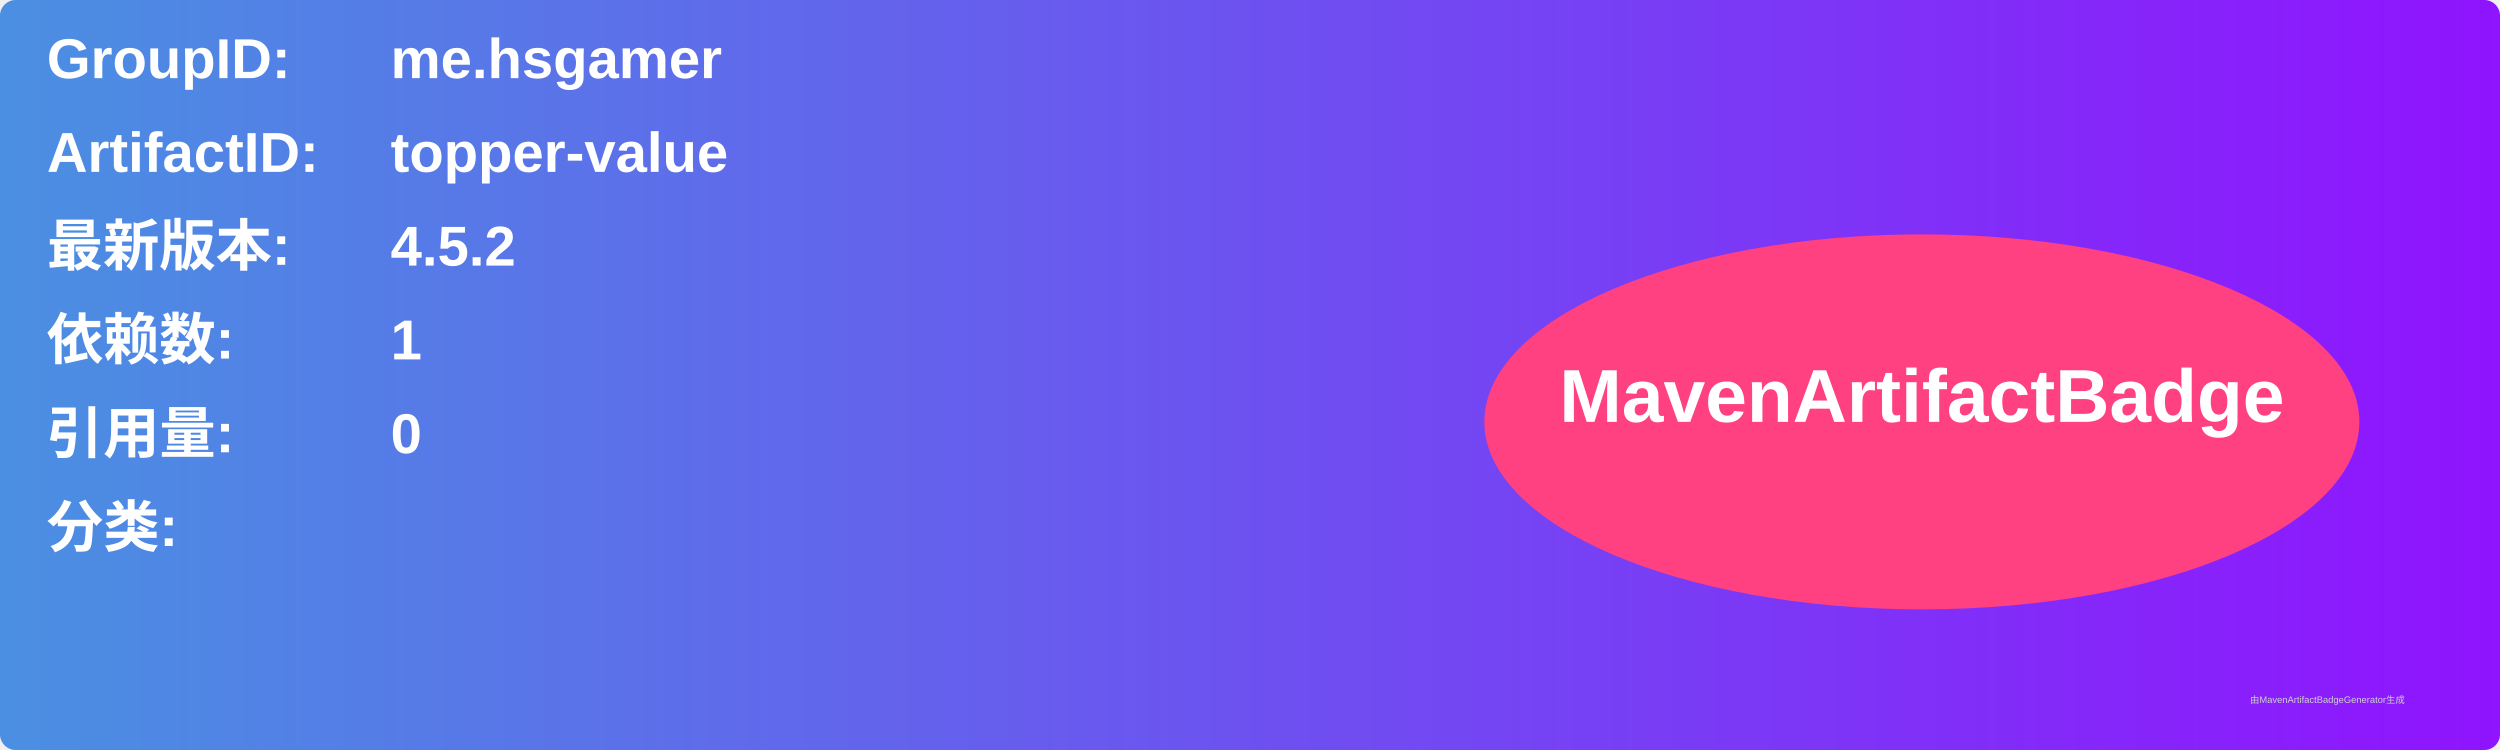
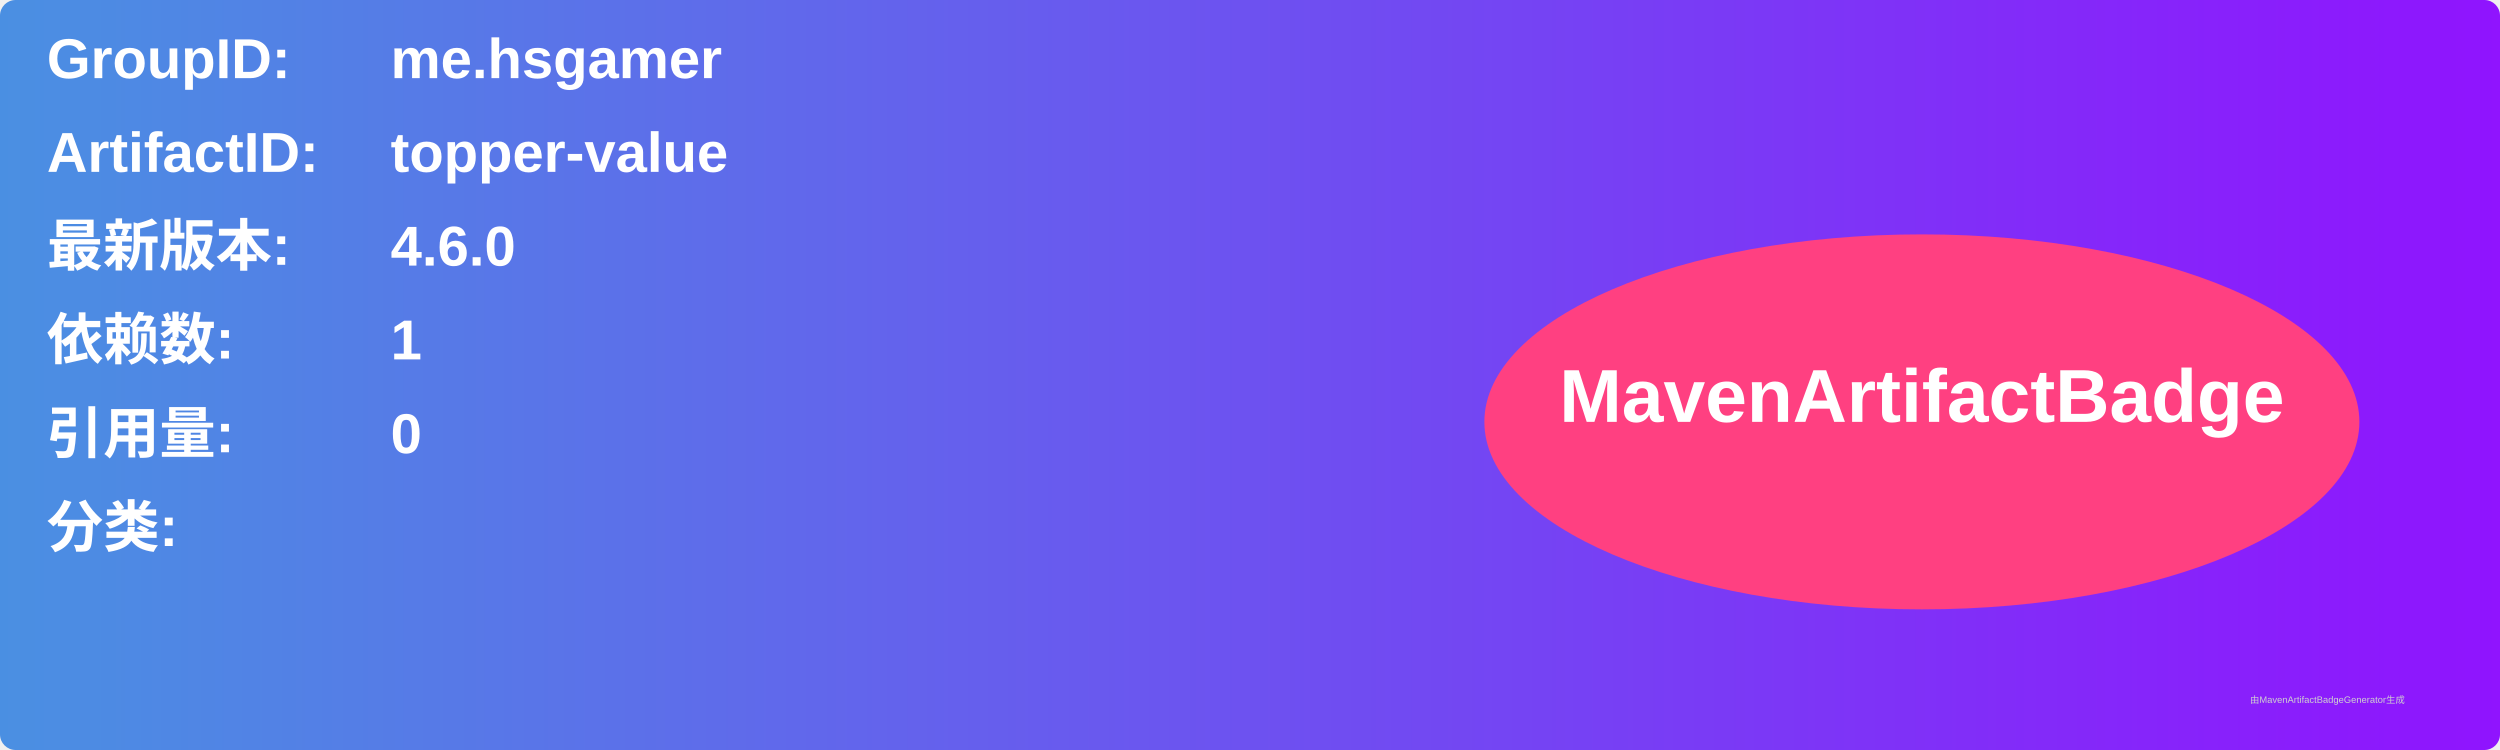
<svg xmlns="http://www.w3.org/2000/svg" width="800" height="240" viewBox="0 0 800 240">
  <linearGradient id="grad" x1="0%" y1="0%" x2="100%" y2="0%">
    <stop offset="0%" stop-color="#4a90e2" />
    <stop offset="100%" stop-color="#9013fe" />
  </linearGradient>
  <rect width="100%" height="100%" rx="5" ry="5" fill="url(#grad)" />
  <g transform="translate(15, 15)">
    <text x="0" y="10" font-family="Arial" font-size="18" fill="white" font-weight="bold" width="260">GroupID:</text>
    <text x="110" y="10" font-family="Arial" font-size="18" fill="white" font-weight="bold" width="460">me.hsgamer</text>
    <text x="0" y="40" font-family="Arial" font-size="18" fill="white" font-weight="bold" width="260">ArtifactID:</text>
    <text x="110" y="40" font-family="Arial" font-size="18" fill="white" font-weight="bold" width="460">topper-value</text>
    <text x="0" y="70" font-family="Arial" font-size="18" fill="white" font-weight="bold">最新版本:</text>
    <text x="110" y="70" font-family="Arial" font-size="18" fill="white" font-weight="bold">
-       <tspan font-weight="bold">4.5.2</tspan>
+       <tspan font-weight="bold">4.6.0</tspan>
    </text>
    <text x="0" y="100" font-family="Arial" font-size="18" fill="white" font-weight="bold">依赖数: </text>
    <text x="110" y="100" font-family="Arial" font-size="18" fill="white">
      <tspan font-weight="bold">1</tspan>
    </text>
    <text x="0" y="130" font-family="Arial" font-size="18" fill="white" font-weight="bold">引用量: </text>
    <text x="110" y="130" font-family="Arial" font-size="18" fill="white">
      <tspan font-weight="bold">0</tspan>
    </text>
    <text x="0" y="160" font-family="Arial" font-size="18" fill="white" font-weight="bold">分类:</text>
    <text x="10" y="190" font-family="Arial" font-size="10" fill="white">
      <tspan font-weight="bold" />
    </text>
    <ellipse cx="600" cy="120" rx="140" ry="60" fill="#ff4081" />
    <text x="600" y="120" text-anchor="middle" font-family="Arial" font-size="24" fill="white" font-weight="bold">MavenArtifactBadge</text>
  </g>
  <text x="720" y="225" font-family="Arial" font-size="3" fill="#d0d0d0">由MavenArtifactBadgeGenerator生成</text>
</svg>
